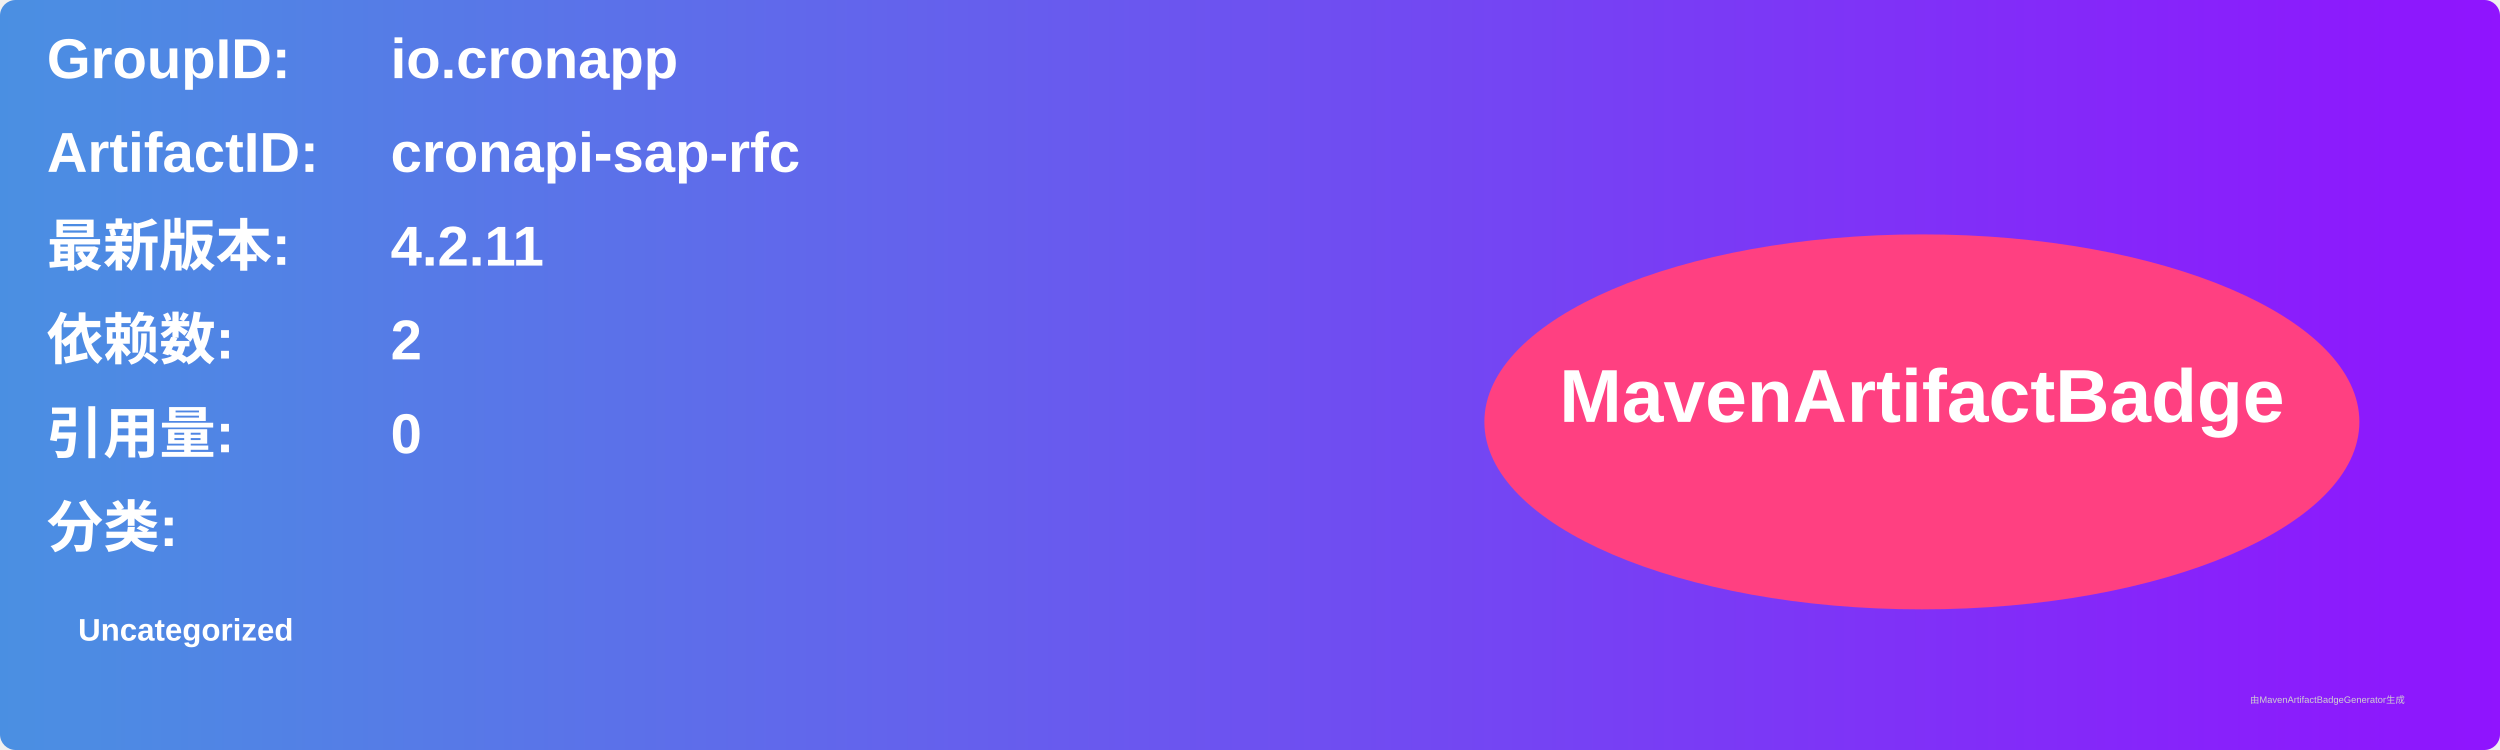
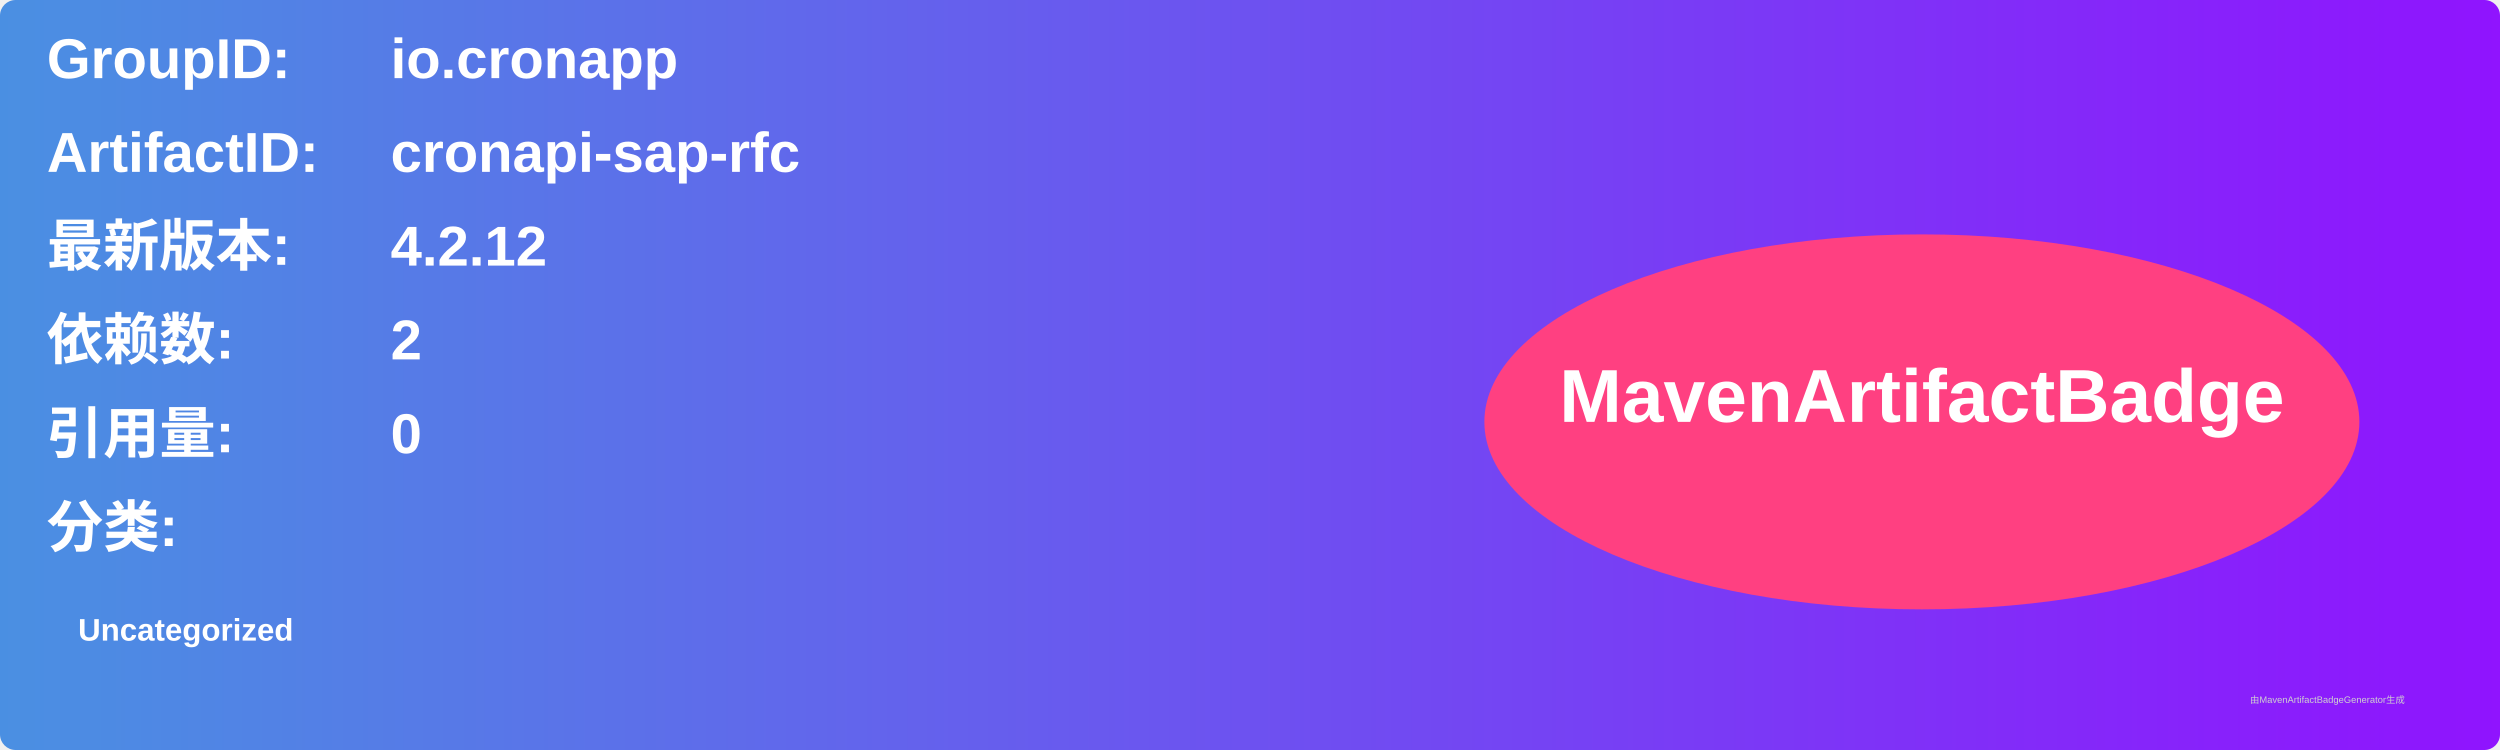
<svg xmlns="http://www.w3.org/2000/svg" width="800" height="240" viewBox="0 0 800 240">
  <linearGradient id="grad" x1="0%" y1="0%" x2="100%" y2="0%">
    <stop offset="0%" stop-color="#4a90e2" />
    <stop offset="100%" stop-color="#9013fe" />
  </linearGradient>
  <rect width="100%" height="100%" rx="5" ry="5" fill="url(#grad)" />
  <g transform="translate(15, 15)">
    <text x="0" y="10" font-family="Arial" font-size="18" fill="white" font-weight="bold" width="260">GroupID:</text>
    <text x="110" y="10" font-family="Arial" font-size="18" fill="white" font-weight="bold" width="460">io.cronapp</text>
    <text x="0" y="40" font-family="Arial" font-size="18" fill="white" font-weight="bold" width="260">ArtifactID:</text>
    <text x="110" y="40" font-family="Arial" font-size="18" fill="white" font-weight="bold" width="460">cronapi-sap-rfc</text>
    <text x="0" y="70" font-family="Arial" font-size="18" fill="white" font-weight="bold">最新版本:</text>
    <text x="110" y="70" font-family="Arial" font-size="18" fill="white" font-weight="bold">
-       <tspan font-weight="bold">4.2.11</tspan>
+       <tspan font-weight="bold">4.2.12</tspan>
    </text>
    <text x="0" y="100" font-family="Arial" font-size="18" fill="white" font-weight="bold">依赖数: </text>
    <text x="110" y="100" font-family="Arial" font-size="18" fill="white">
      <tspan font-weight="bold">2</tspan>
    </text>
    <text x="0" y="130" font-family="Arial" font-size="18" fill="white" font-weight="bold">引用量: </text>
    <text x="110" y="130" font-family="Arial" font-size="18" fill="white">
      <tspan font-weight="bold">0</tspan>
    </text>
    <text x="0" y="160" font-family="Arial" font-size="18" fill="white" font-weight="bold">分类:</text>
    <text x="10" y="190" font-family="Arial" font-size="10" fill="white">
      <tspan font-weight="bold">Uncategorized</tspan>
    </text>
    <ellipse cx="600" cy="120" rx="140" ry="60" fill="#ff4081" />
    <text x="600" y="120" text-anchor="middle" font-family="Arial" font-size="24" fill="white" font-weight="bold">MavenArtifactBadge</text>
  </g>
  <text x="720" y="225" font-family="Arial" font-size="3" fill="#d0d0d0">由MavenArtifactBadgeGenerator生成</text>
</svg>
